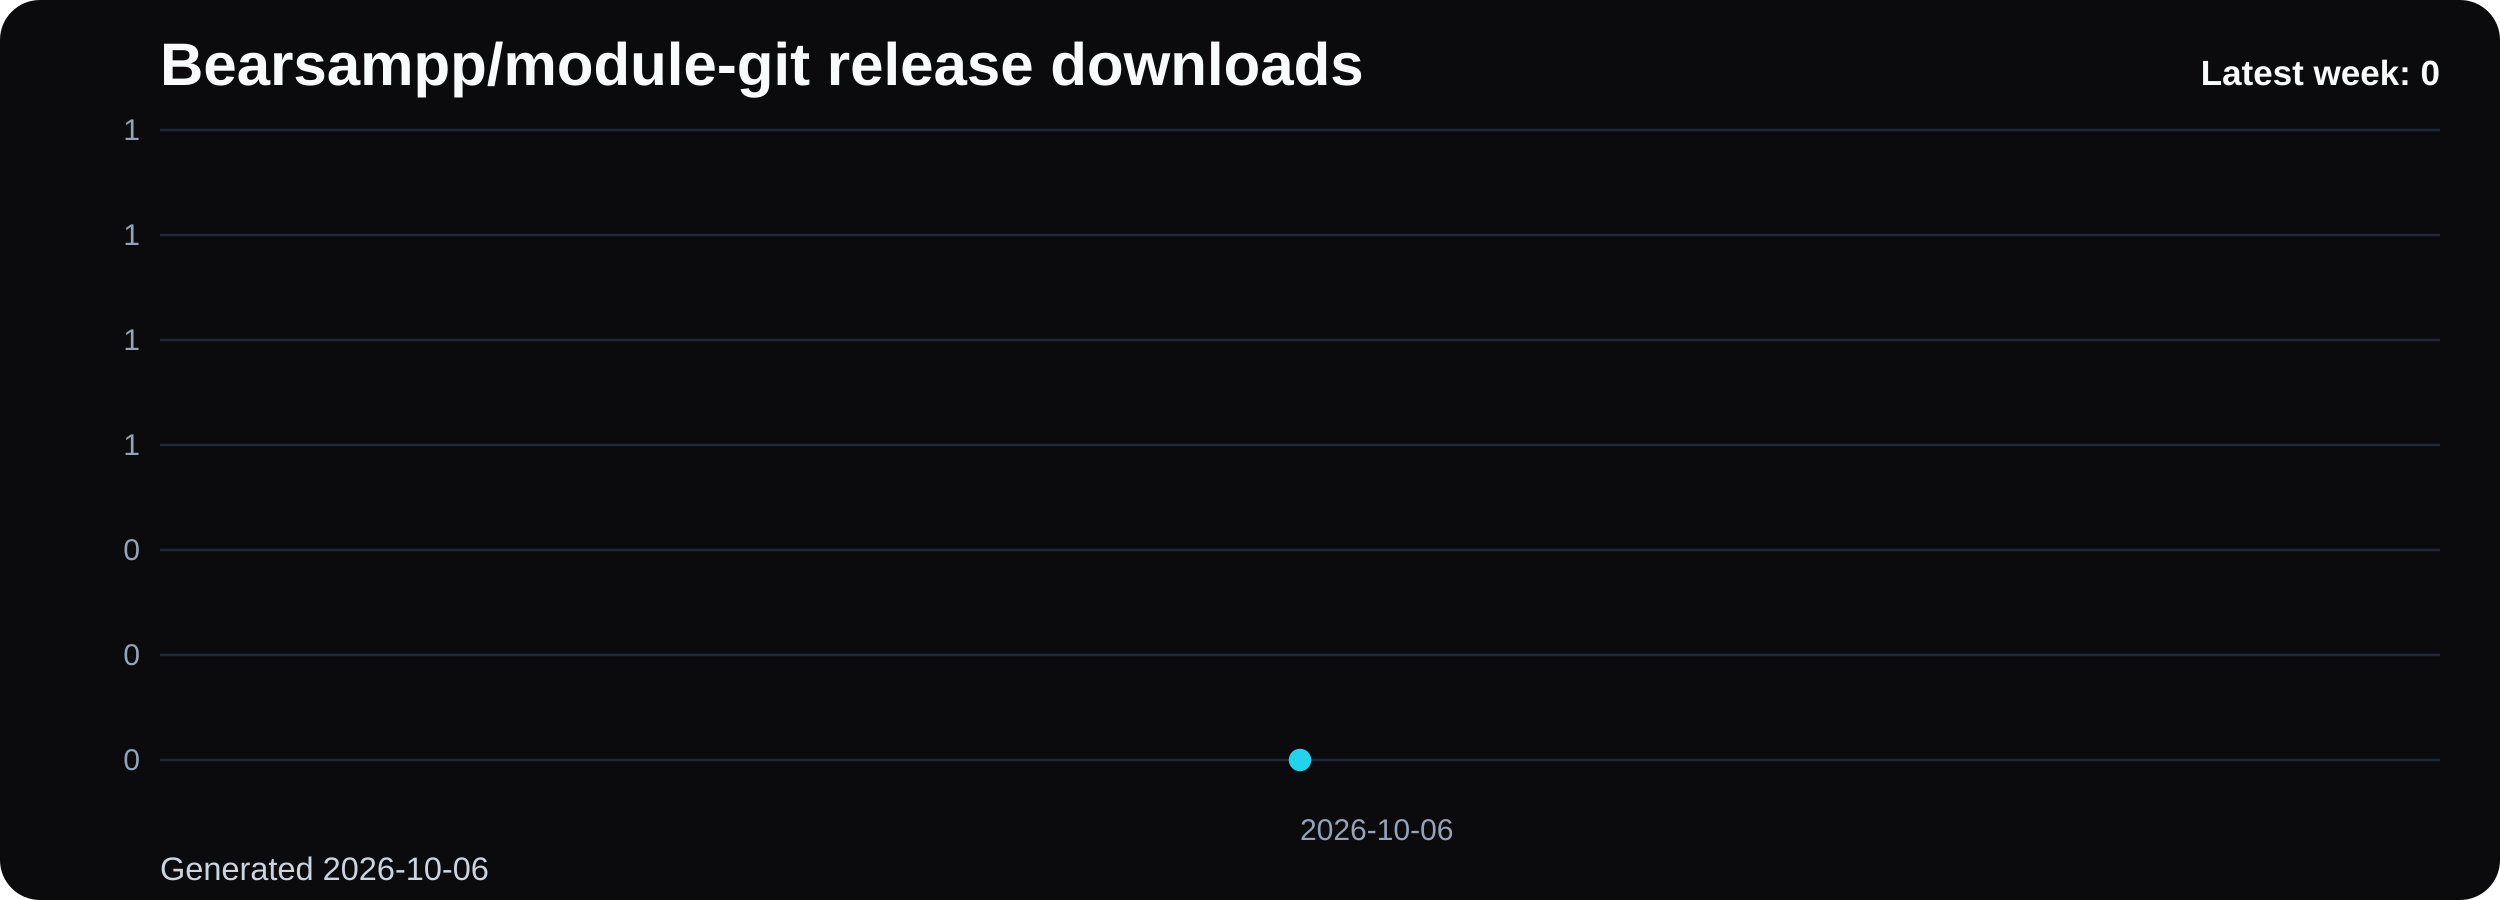
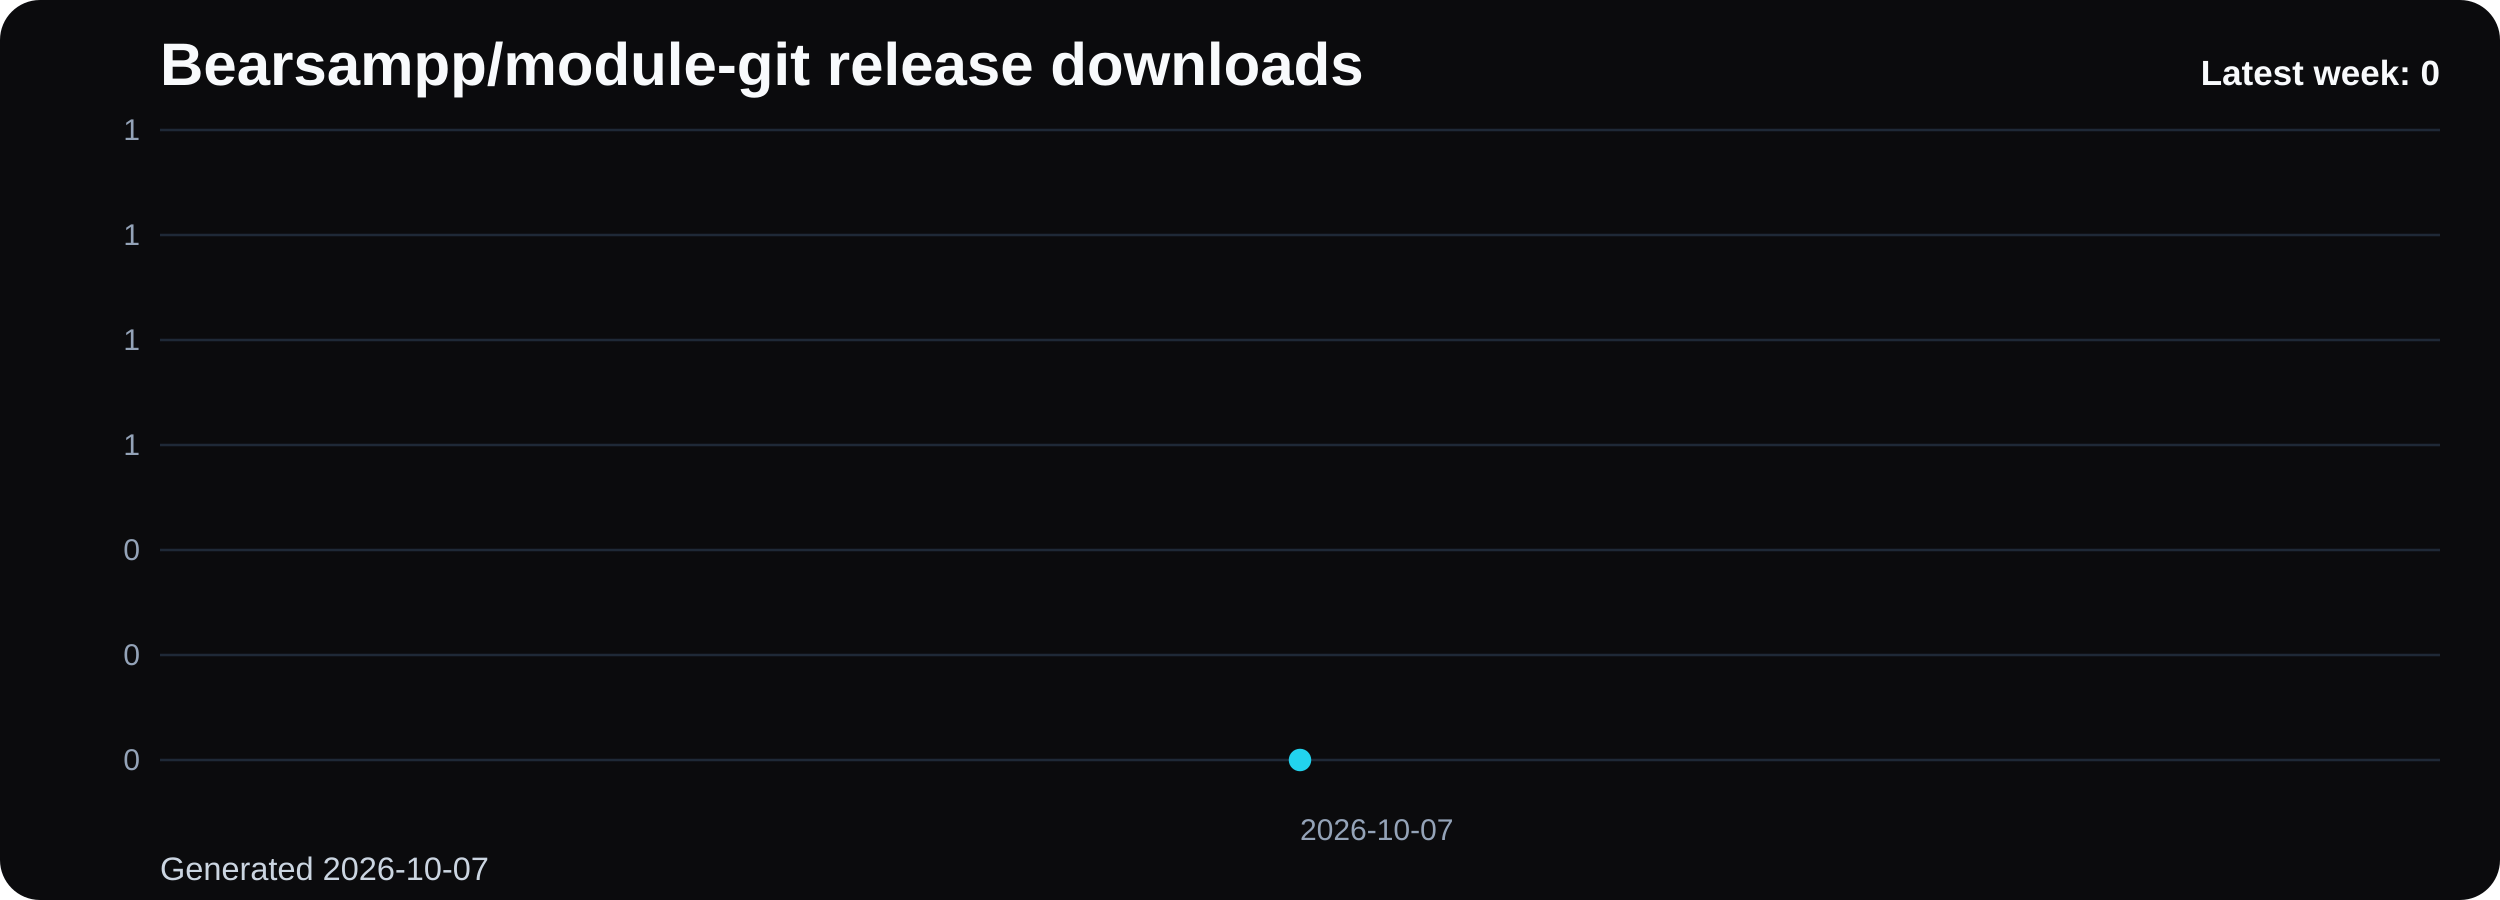
<svg xmlns="http://www.w3.org/2000/svg" viewBox="0 0 1000 360" role="img" aria-label="Bearsampp/module-git release downloads chart">
  <defs>
    <linearGradient id="fill-weekly-black" x1="0" y1="0" x2="0" y2="1">
      <stop offset="0%" stop-color="#22d3ee" stop-opacity="0.32" />
      <stop offset="100%" stop-color="#22d3ee" stop-opacity="0.05" />
    </linearGradient>
    <style>
      .bg { fill: #0b0b0d; }
      .title { font: 700 24px Arial, sans-serif; fill: #f8fafc; }
      .sub { font: 400 13px Arial, sans-serif; fill: #cbd5e1; }
      .grid { stroke: #1f2937; stroke-width: 1; }
      .axis { font: 400 12px Arial, sans-serif; fill: #94a3b8; }
      .line { fill: none; stroke: #22d3ee; stroke-width: 3; stroke-linecap: round; stroke-linejoin: round; }
      .dot { fill: #22d3ee; }
      .value { font: 600 11px Arial, sans-serif; fill: #cbd5e1; }
      .latest { font: 700 14px Arial, sans-serif; fill: #f8fafc; }
    </style>
  </defs>
  <rect class="bg" x="0" y="0" width="1000" height="360" rx="16" />
  <text class="title" x="64" y="34">Bearsampp/module-git release downloads</text>
-   <text class="sub" x="64" y="352">Generated 2026-10-06</text>
+   <text class="sub" x="64" y="352">Generated 2026-10-07</text>
  <line x1="64" y1="52.00" x2="976" y2="52.00" class="grid" />
  <text x="56" y="56.00" text-anchor="end" class="axis">1</text>
  <line x1="64" y1="94.00" x2="976" y2="94.00" class="grid" />
  <text x="56" y="98.00" text-anchor="end" class="axis">1</text>
  <line x1="64" y1="136.00" x2="976" y2="136.00" class="grid" />
  <text x="56" y="140.00" text-anchor="end" class="axis">1</text>
  <line x1="64" y1="178.00" x2="976" y2="178.00" class="grid" />
  <text x="56" y="182.00" text-anchor="end" class="axis">1</text>
  <line x1="64" y1="220.00" x2="976" y2="220.00" class="grid" />
  <text x="56" y="224.00" text-anchor="end" class="axis">0</text>
  <line x1="64" y1="262.00" x2="976" y2="262.00" class="grid" />
  <text x="56" y="266.00" text-anchor="end" class="axis">0</text>
  <line x1="64" y1="304.00" x2="976" y2="304.00" class="grid" />
  <text x="56" y="308.00" text-anchor="end" class="axis">0</text>
  <path d="M 520.00 304 L 520.00 304.00 L 520.00 304 Z" fill="url(#fill-weekly-black)" />
  <polyline class="line" points="520.00,304.00" />
  <circle class="dot" cx="520.00" cy="304.00" r="4.5" />
-   <text class="axis" x="520.00" y="336" text-anchor="start">2026-10-06</text>
+   <text class="axis" x="520.00" y="336" text-anchor="start">2026-10-07</text>
  <text class="latest" x="976" y="34" text-anchor="end">Latest week: 0</text>
</svg>
